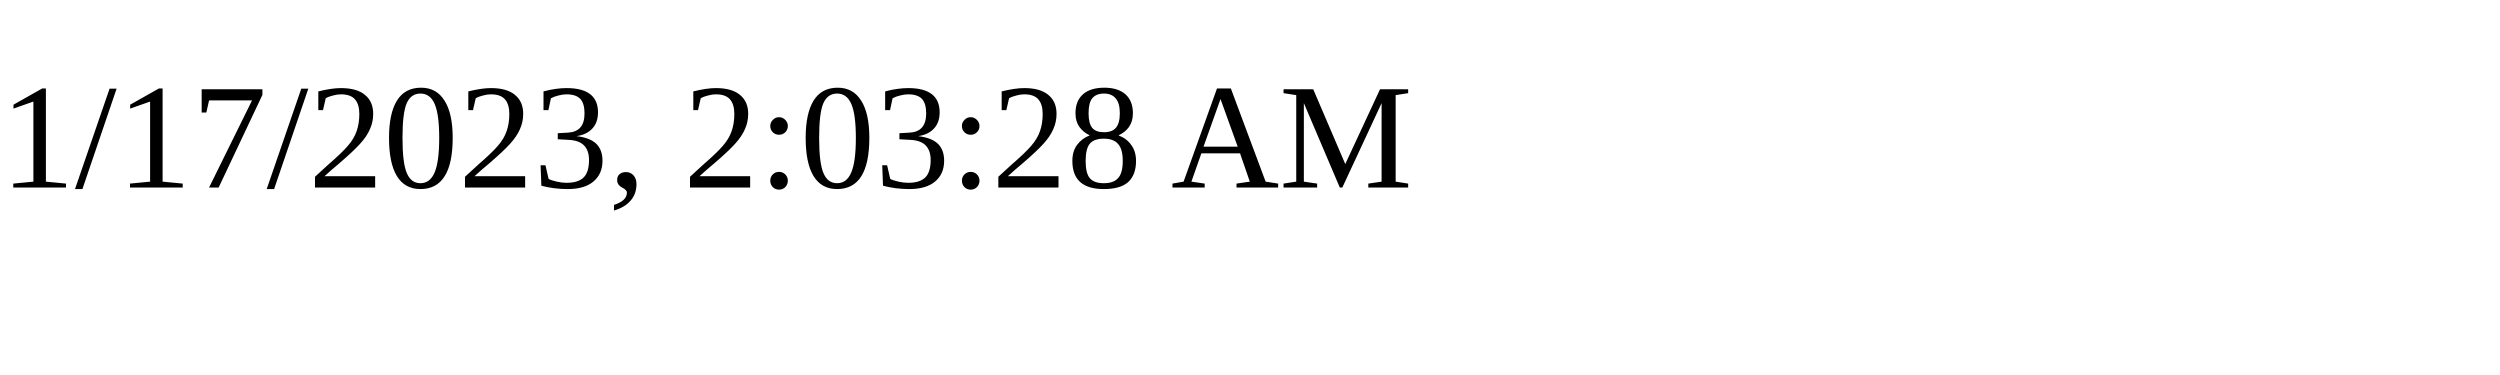
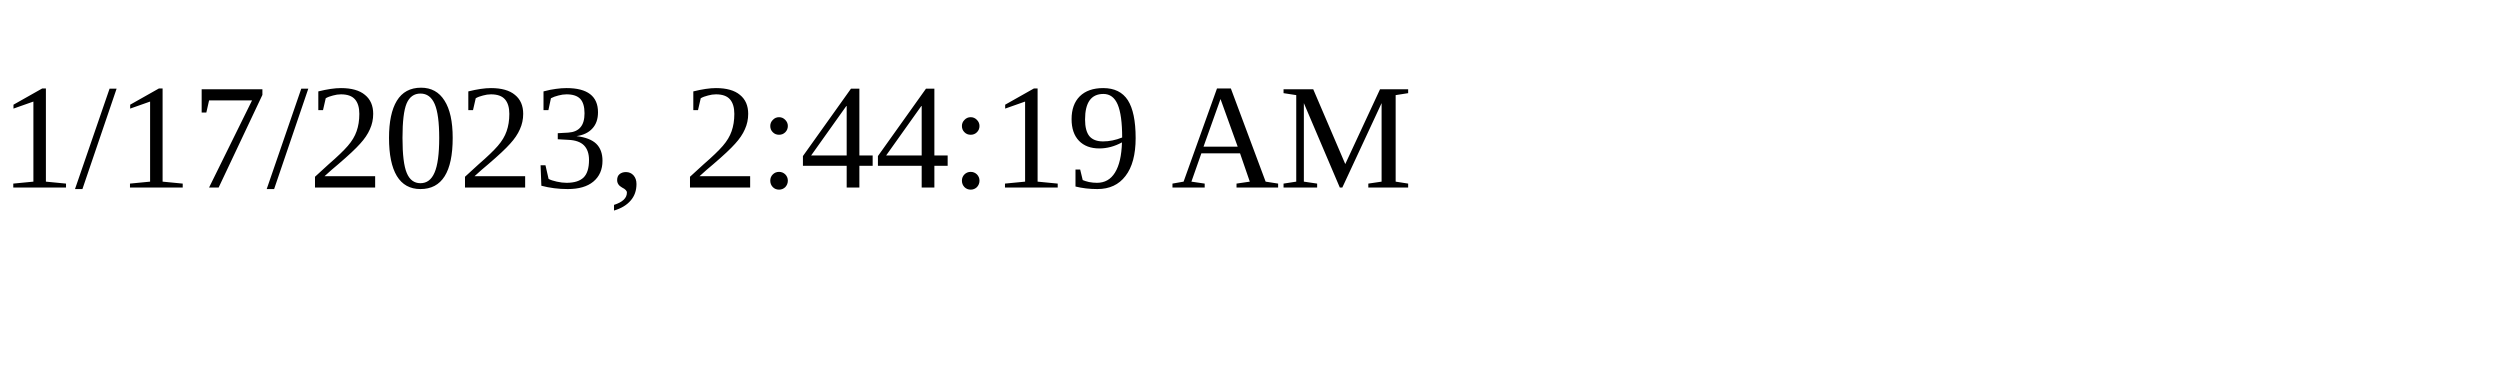
<svg xmlns="http://www.w3.org/2000/svg" height="30" width="200">
-   <text x="0" y="15">1/17/2023, 2:03:28 AM</text>
+   <text x="0" y="15">1/17/2023, 2:44:19 AM</text>
</svg>
